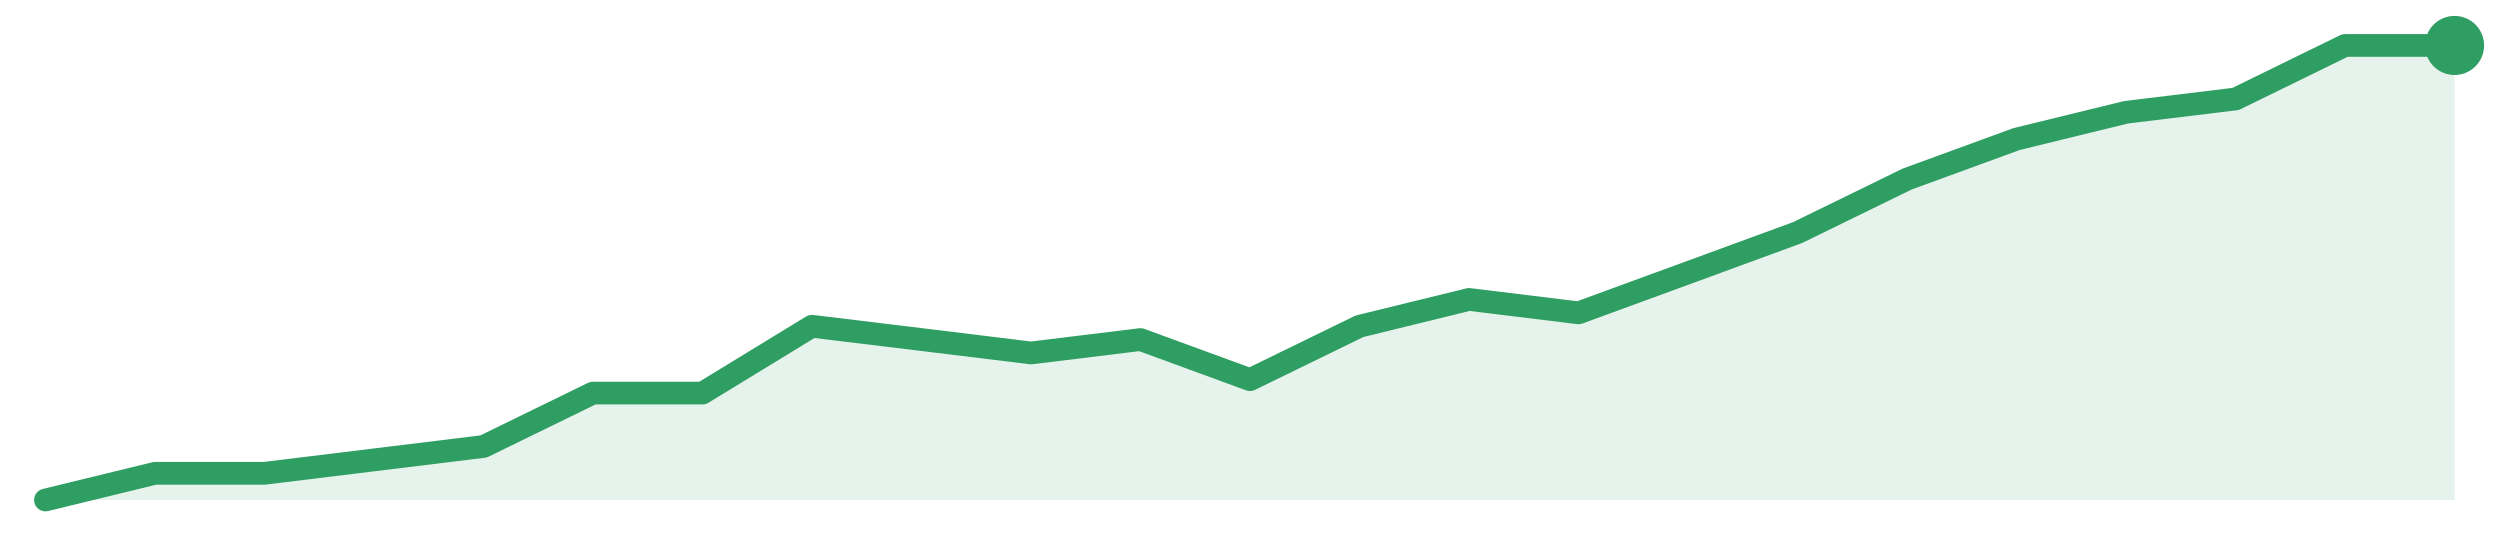
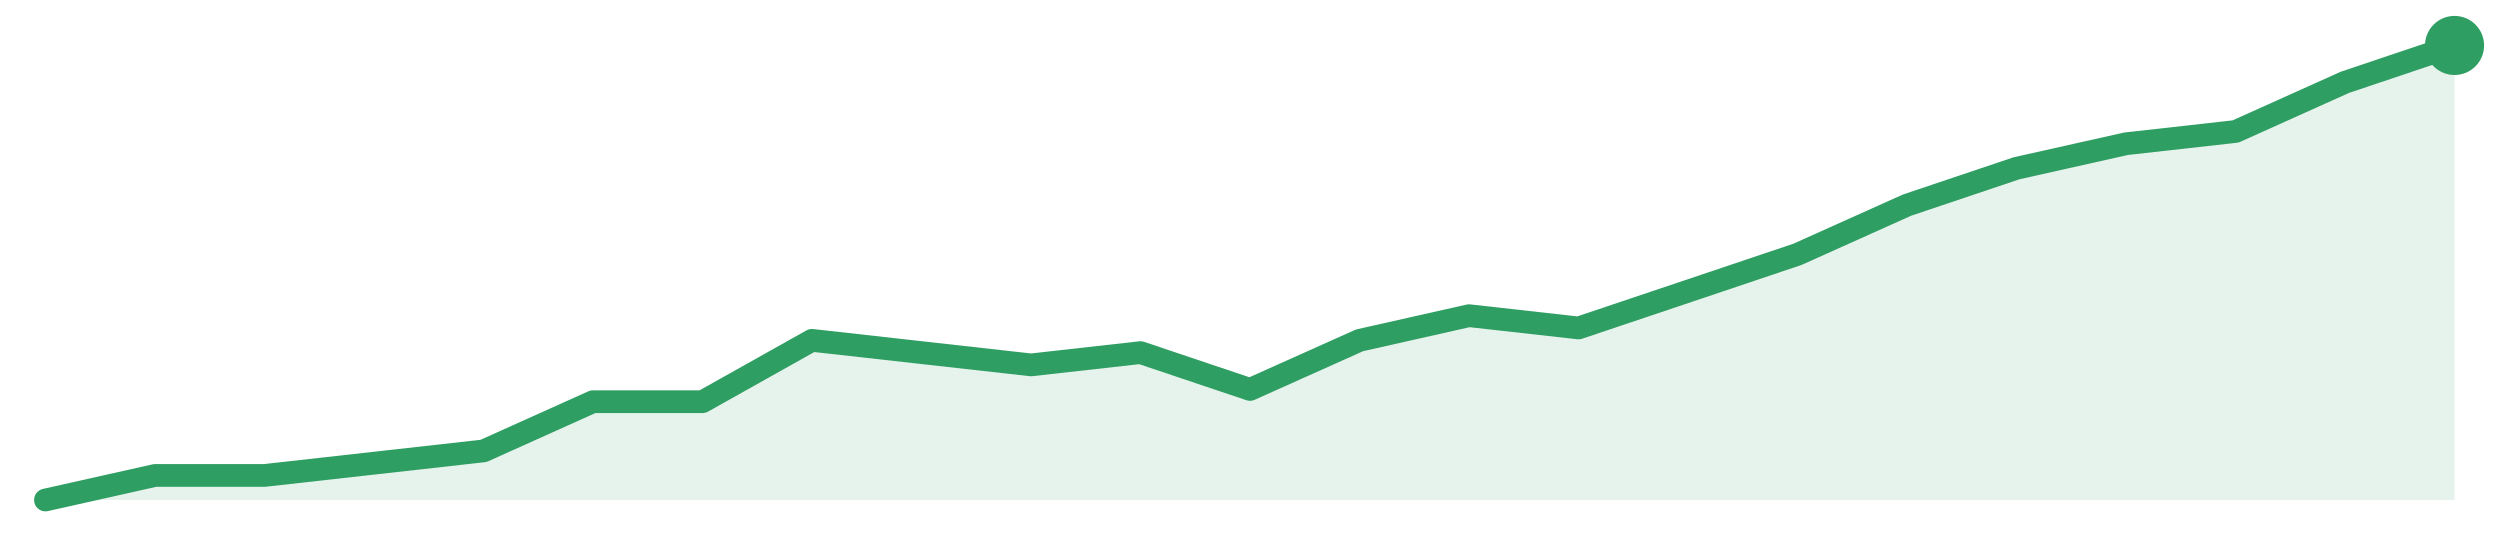
<svg xmlns="http://www.w3.org/2000/svg" width="220" height="48" viewBox="0 0 220 48" role="img" aria-label="trend">
-   <path d="M4.0,44.0 L4.0,44.0 L13.64,41.65 L23.27,41.65 L32.91,40.47 L42.55,39.29 L52.18,34.59 L61.82,34.59 L71.45,28.71 L81.09,29.88 L90.73,31.06 L100.36,29.88 L110.0,33.41 L119.64,28.71 L129.27,26.35 L138.91,27.53 L148.55,24.0 L158.18,20.47 L167.82,15.76 L177.45,12.24 L187.09,9.88 L196.73,8.71 L206.36,4.0 L216.0,4.0 L216.0,44.0 Z" fill="#2f9e631f" />
-   <path d="M4.0,44.0 L13.64,41.65 L23.27,41.65 L32.91,40.47 L42.55,39.29 L52.18,34.59 L61.82,34.59 L71.45,28.71 L81.09,29.88 L90.73,31.06 L100.36,29.88 L110.0,33.41 L119.64,28.71 L129.27,26.35 L138.91,27.53 L148.55,24.0 L158.18,20.47 L167.82,15.76 L177.45,12.24 L187.09,9.88 L196.73,8.71 L206.36,4.0 L216.0,4.0" fill="none" stroke="#2f9e63" stroke-width="2" stroke-linejoin="round" stroke-linecap="round" />
+   <path d="M4.0,44.0 L4.0,44.0 L13.64,41.84 L23.27,41.84 L32.91,40.76 L42.55,39.68 L52.18,35.35 L61.82,35.35 L71.45,29.95 L81.09,31.03 L90.73,32.11 L100.36,31.03 L110.0,34.27 L119.64,29.95 L129.27,27.78 L138.91,28.86 L148.55,25.62 L158.18,22.38 L167.82,18.05 L177.45,14.81 L187.09,12.65 L196.73,11.57 L206.36,7.24 L216.0,4.0 L216.0,44.0 Z" fill="#2f9e631f" />
+   <path d="M4.0,44.0 L13.64,41.84 L23.27,41.84 L32.91,40.76 L42.55,39.68 L52.18,35.35 L61.82,35.35 L71.45,29.95 L81.09,31.03 L90.73,32.11 L100.36,31.03 L110.0,34.27 L119.64,29.95 L129.27,27.78 L138.91,28.86 L148.55,25.62 L158.18,22.38 L167.82,18.05 L177.45,14.81 L187.09,12.65 L196.73,11.57 L206.36,7.24 L216.0,4.0" fill="none" stroke="#2f9e63" stroke-width="2" stroke-linejoin="round" stroke-linecap="round" />
  <circle cx="216.0" cy="4.0" r="2.6" fill="#2f9e63" />
</svg>
